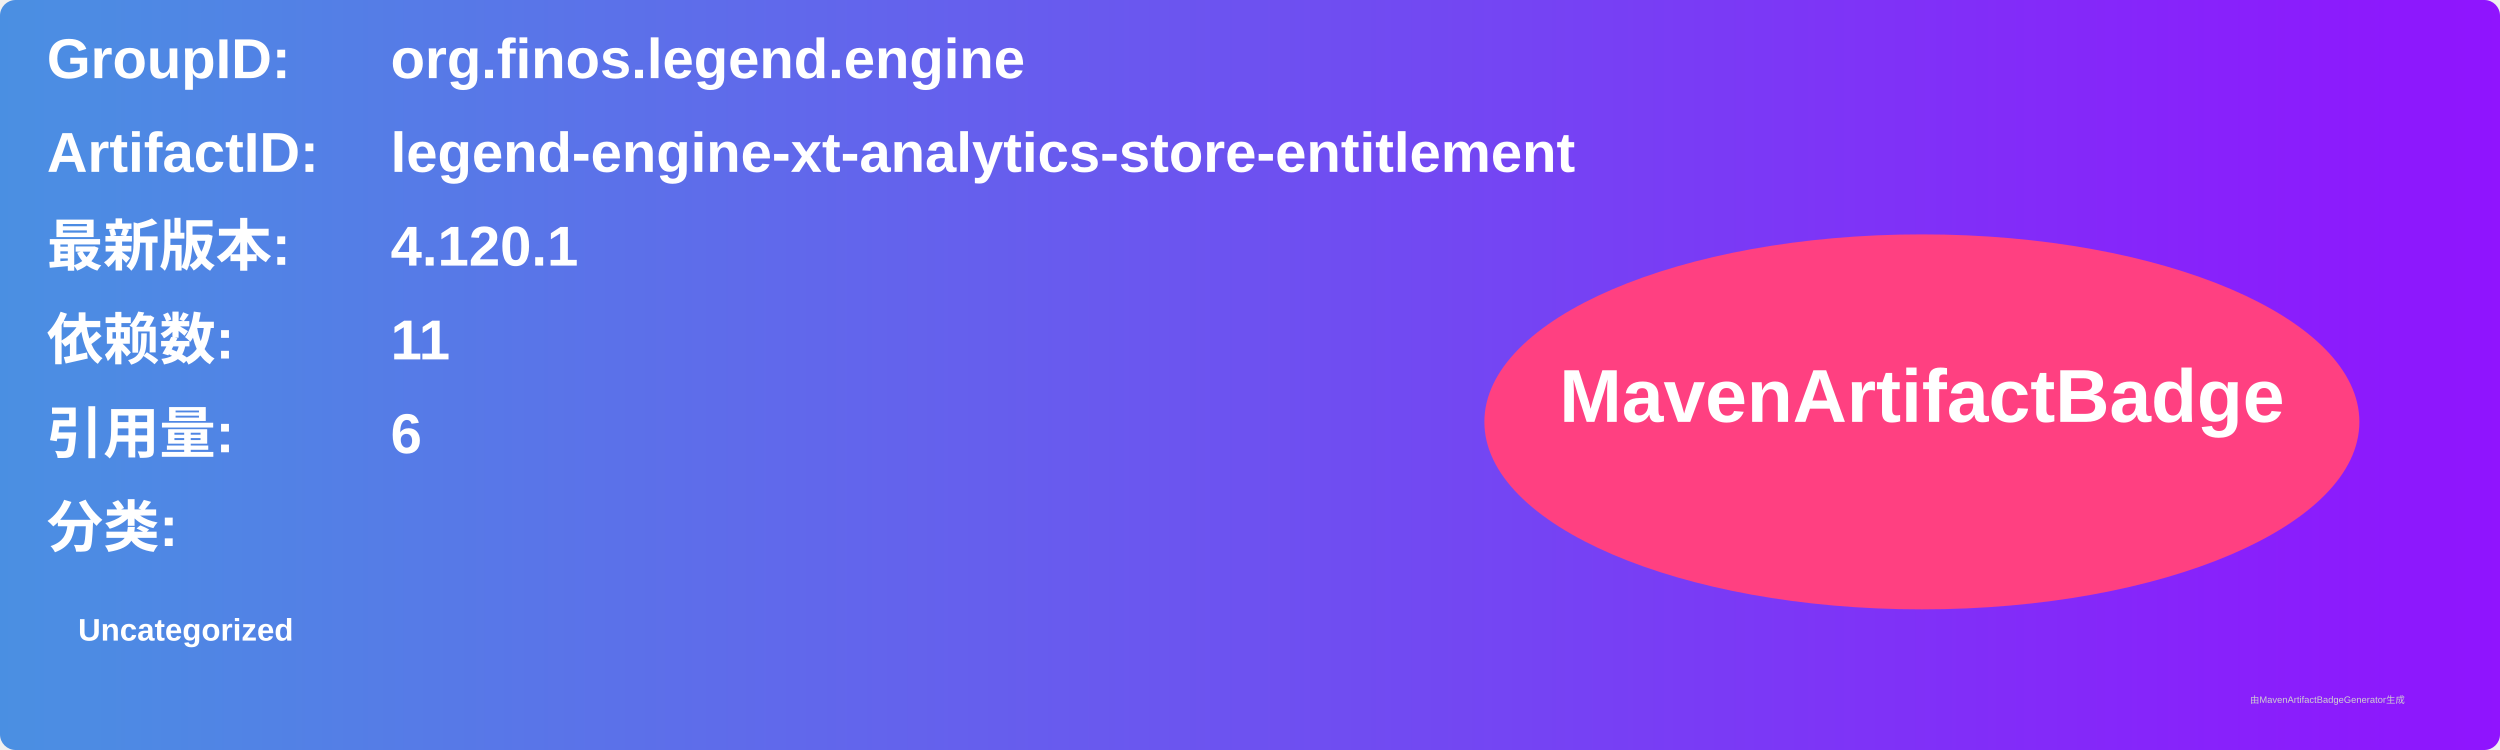
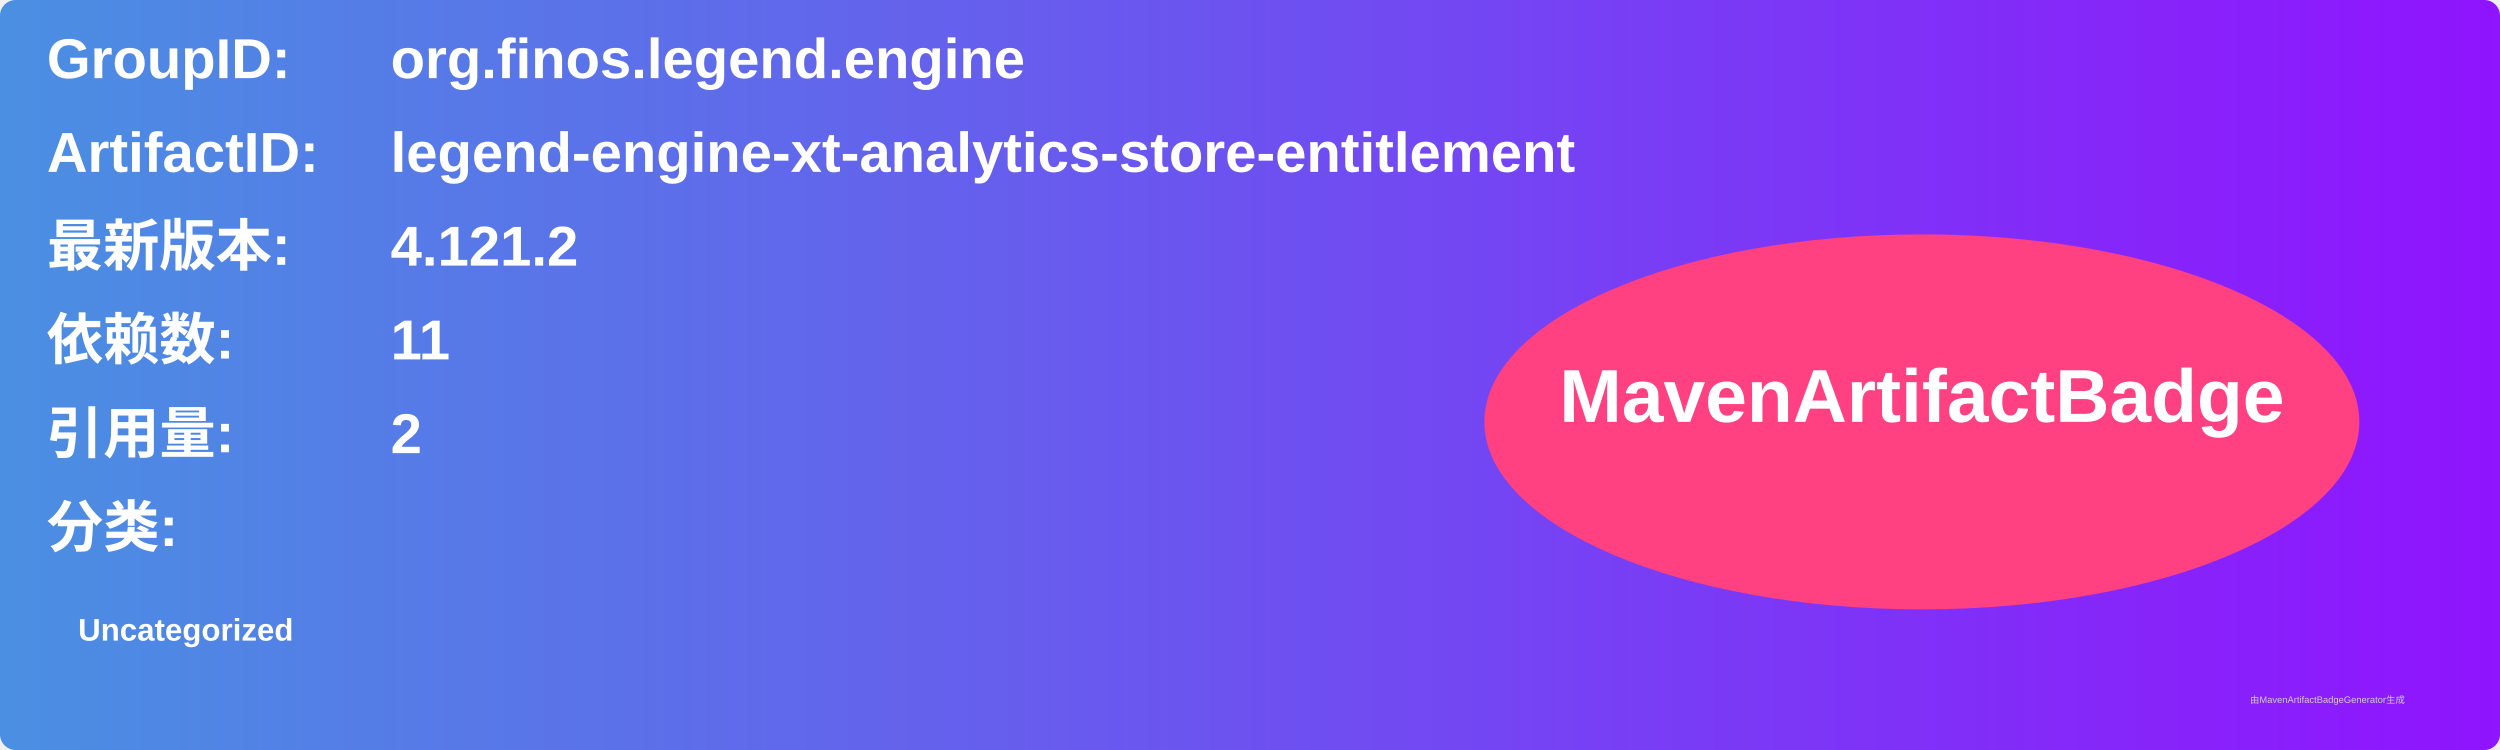
<svg xmlns="http://www.w3.org/2000/svg" width="800" height="240" viewBox="0 0 800 240">
  <linearGradient id="grad" x1="0%" y1="0%" x2="100%" y2="0%">
    <stop offset="0%" stop-color="#4a90e2" />
    <stop offset="100%" stop-color="#9013fe" />
  </linearGradient>
  <rect width="100%" height="100%" rx="5" ry="5" fill="url(#grad)" />
  <g transform="translate(15, 15)">
    <text x="0" y="10" font-family="Arial" font-size="18" fill="white" font-weight="bold" width="260">GroupID:</text>
    <text x="110" y="10" font-family="Arial" font-size="18" fill="white" font-weight="bold" width="460">org.finos.legend.engine</text>
    <text x="0" y="40" font-family="Arial" font-size="18" fill="white" font-weight="bold" width="260">ArtifactID:</text>
    <text x="110" y="40" font-family="Arial" font-size="18" fill="white" font-weight="bold" width="460">legend-engine-xt-analytics-store-entitlement</text>
    <text x="0" y="70" font-family="Arial" font-size="18" fill="white" font-weight="bold">最新版本:</text>
    <text x="110" y="70" font-family="Arial" font-size="18" fill="white" font-weight="bold">
-       <tspan font-weight="bold">4.120.1</tspan>
+       <tspan font-weight="bold">4.121.2</tspan>
    </text>
    <text x="0" y="100" font-family="Arial" font-size="18" fill="white" font-weight="bold">依赖数: </text>
    <text x="110" y="100" font-family="Arial" font-size="18" fill="white">
      <tspan font-weight="bold">11</tspan>
    </text>
    <text x="0" y="130" font-family="Arial" font-size="18" fill="white" font-weight="bold">引用量: </text>
    <text x="110" y="130" font-family="Arial" font-size="18" fill="white">
-       <tspan font-weight="bold">6</tspan>
+       <tspan font-weight="bold">2</tspan>
    </text>
    <text x="0" y="160" font-family="Arial" font-size="18" fill="white" font-weight="bold">分类:</text>
    <text x="10" y="190" font-family="Arial" font-size="10" fill="white">
      <tspan font-weight="bold">Uncategorized</tspan>
    </text>
    <ellipse cx="600" cy="120" rx="140" ry="60" fill="#ff4081" />
    <text x="600" y="120" text-anchor="middle" font-family="Arial" font-size="24" fill="white" font-weight="bold">MavenArtifactBadge</text>
  </g>
  <text x="720" y="225" font-family="Arial" font-size="3" fill="#d0d0d0">由MavenArtifactBadgeGenerator生成</text>
</svg>
